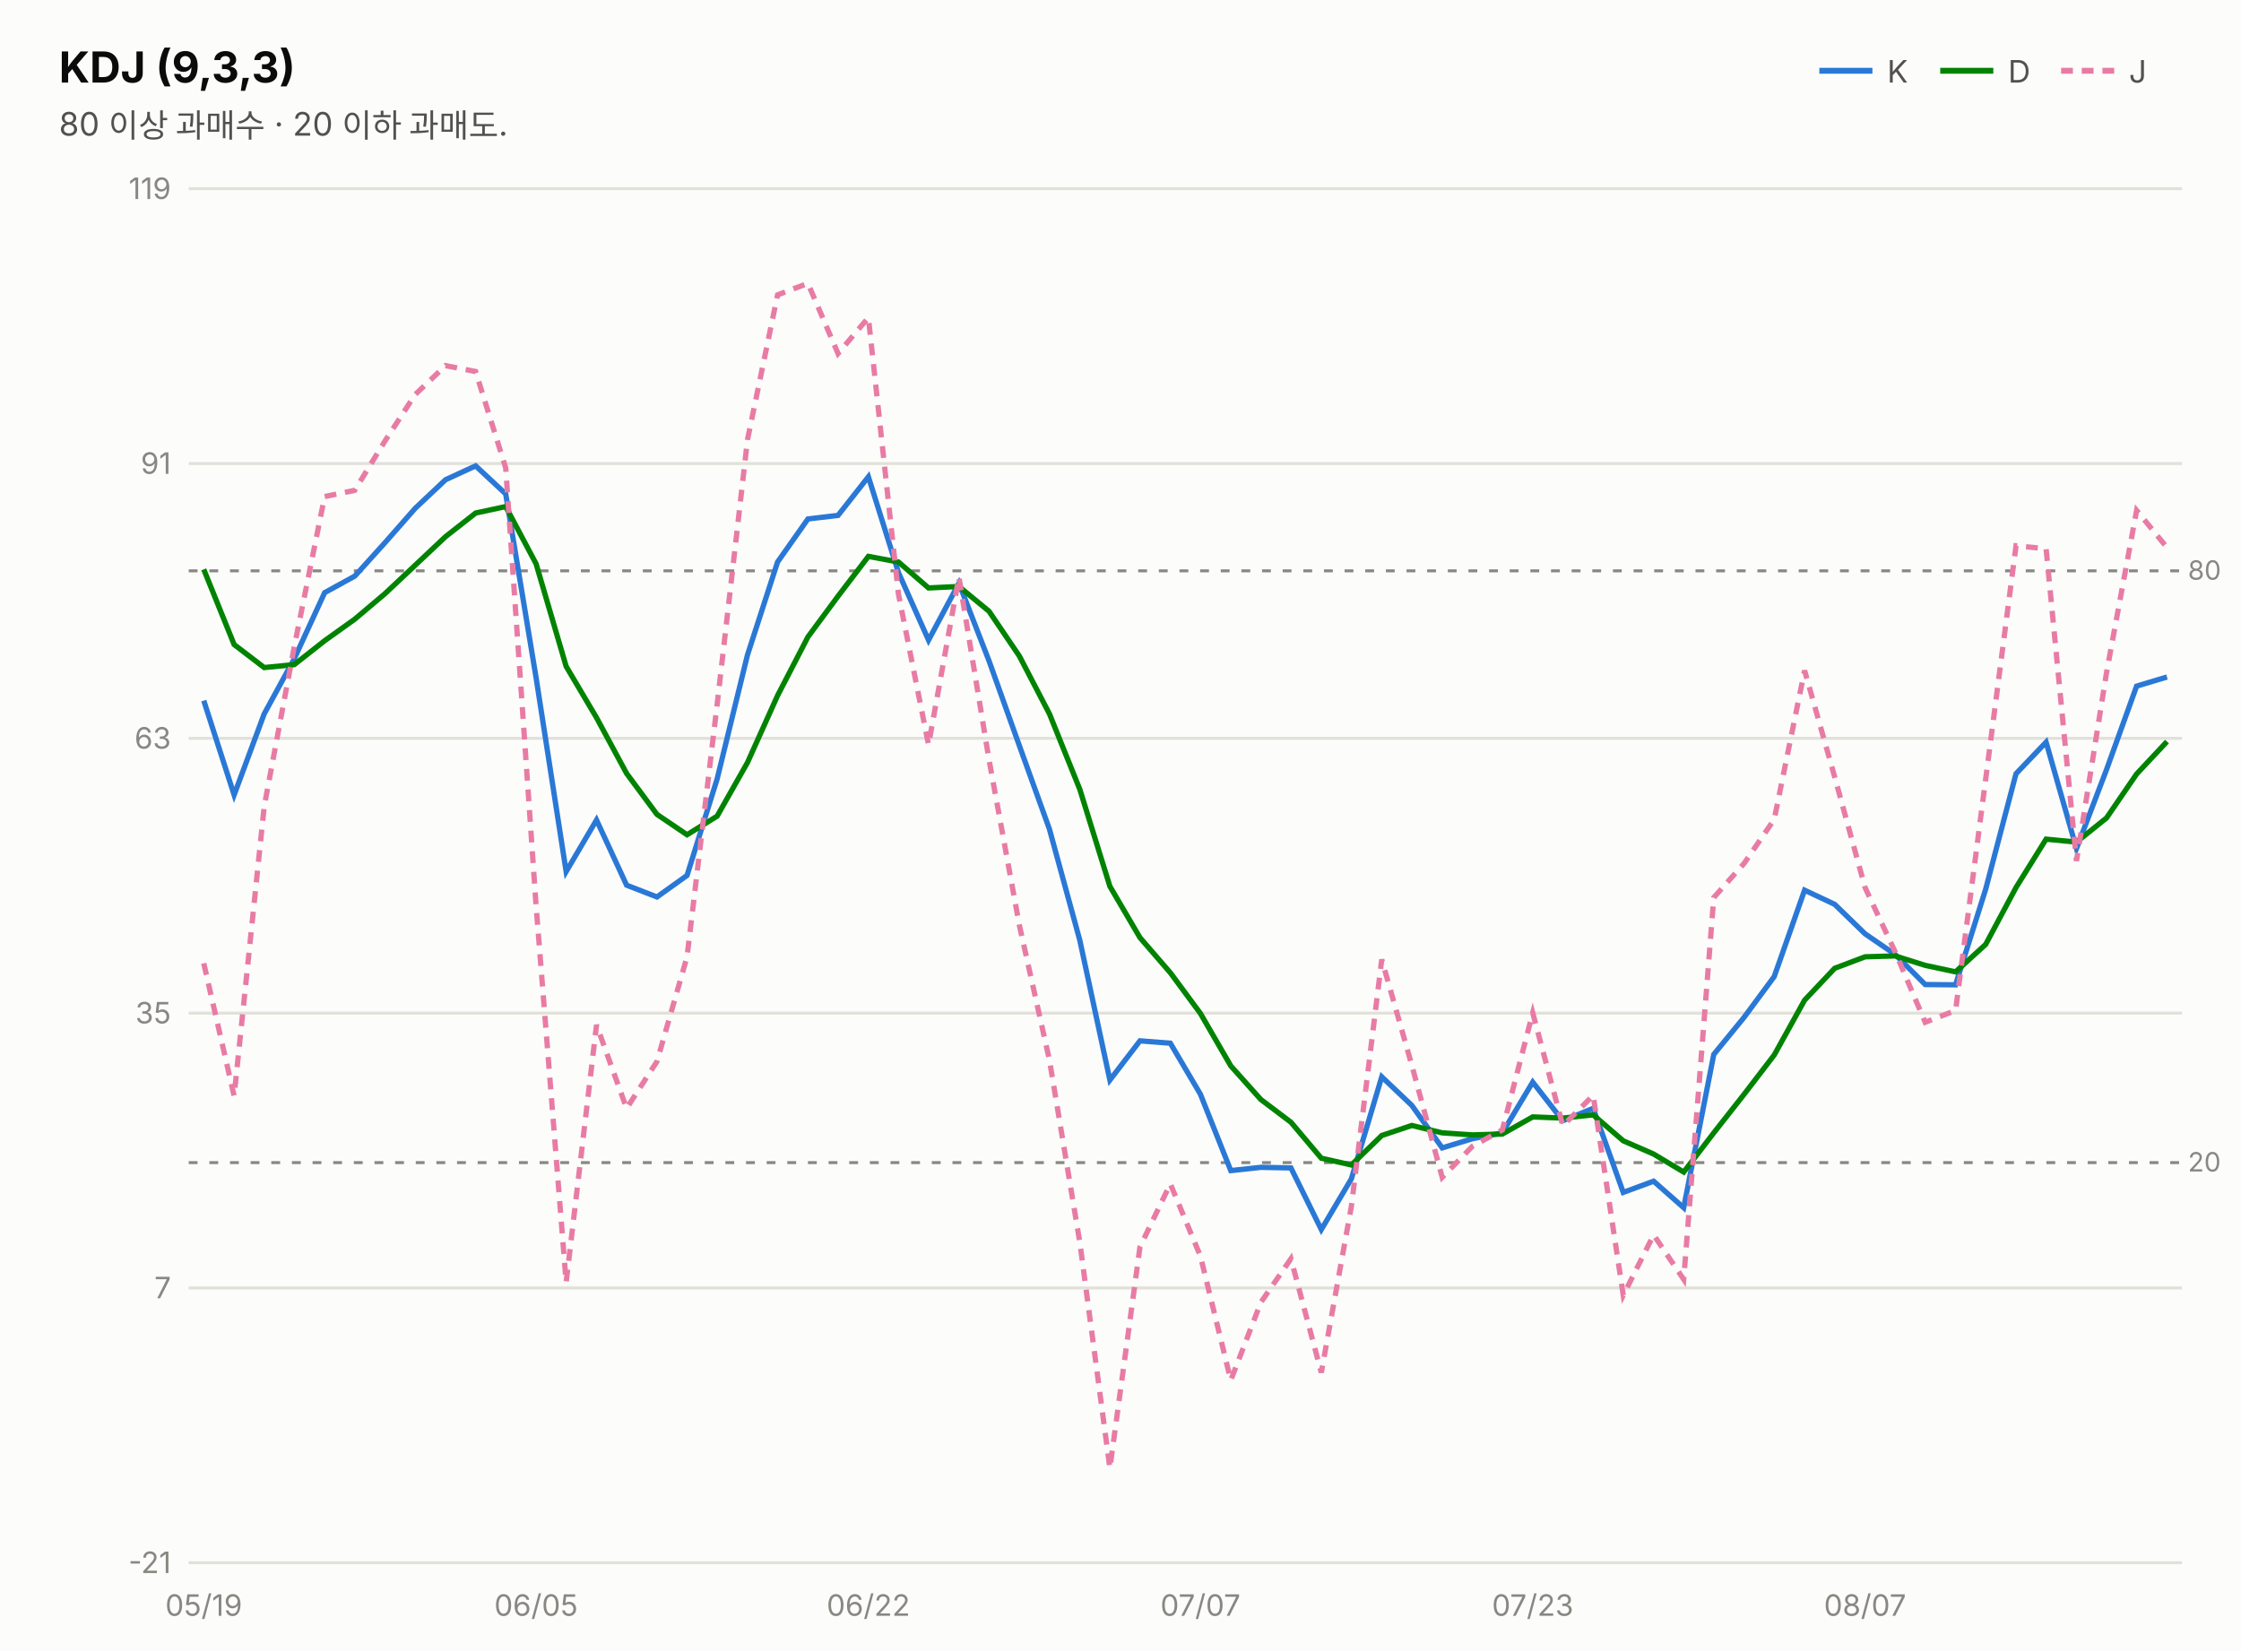
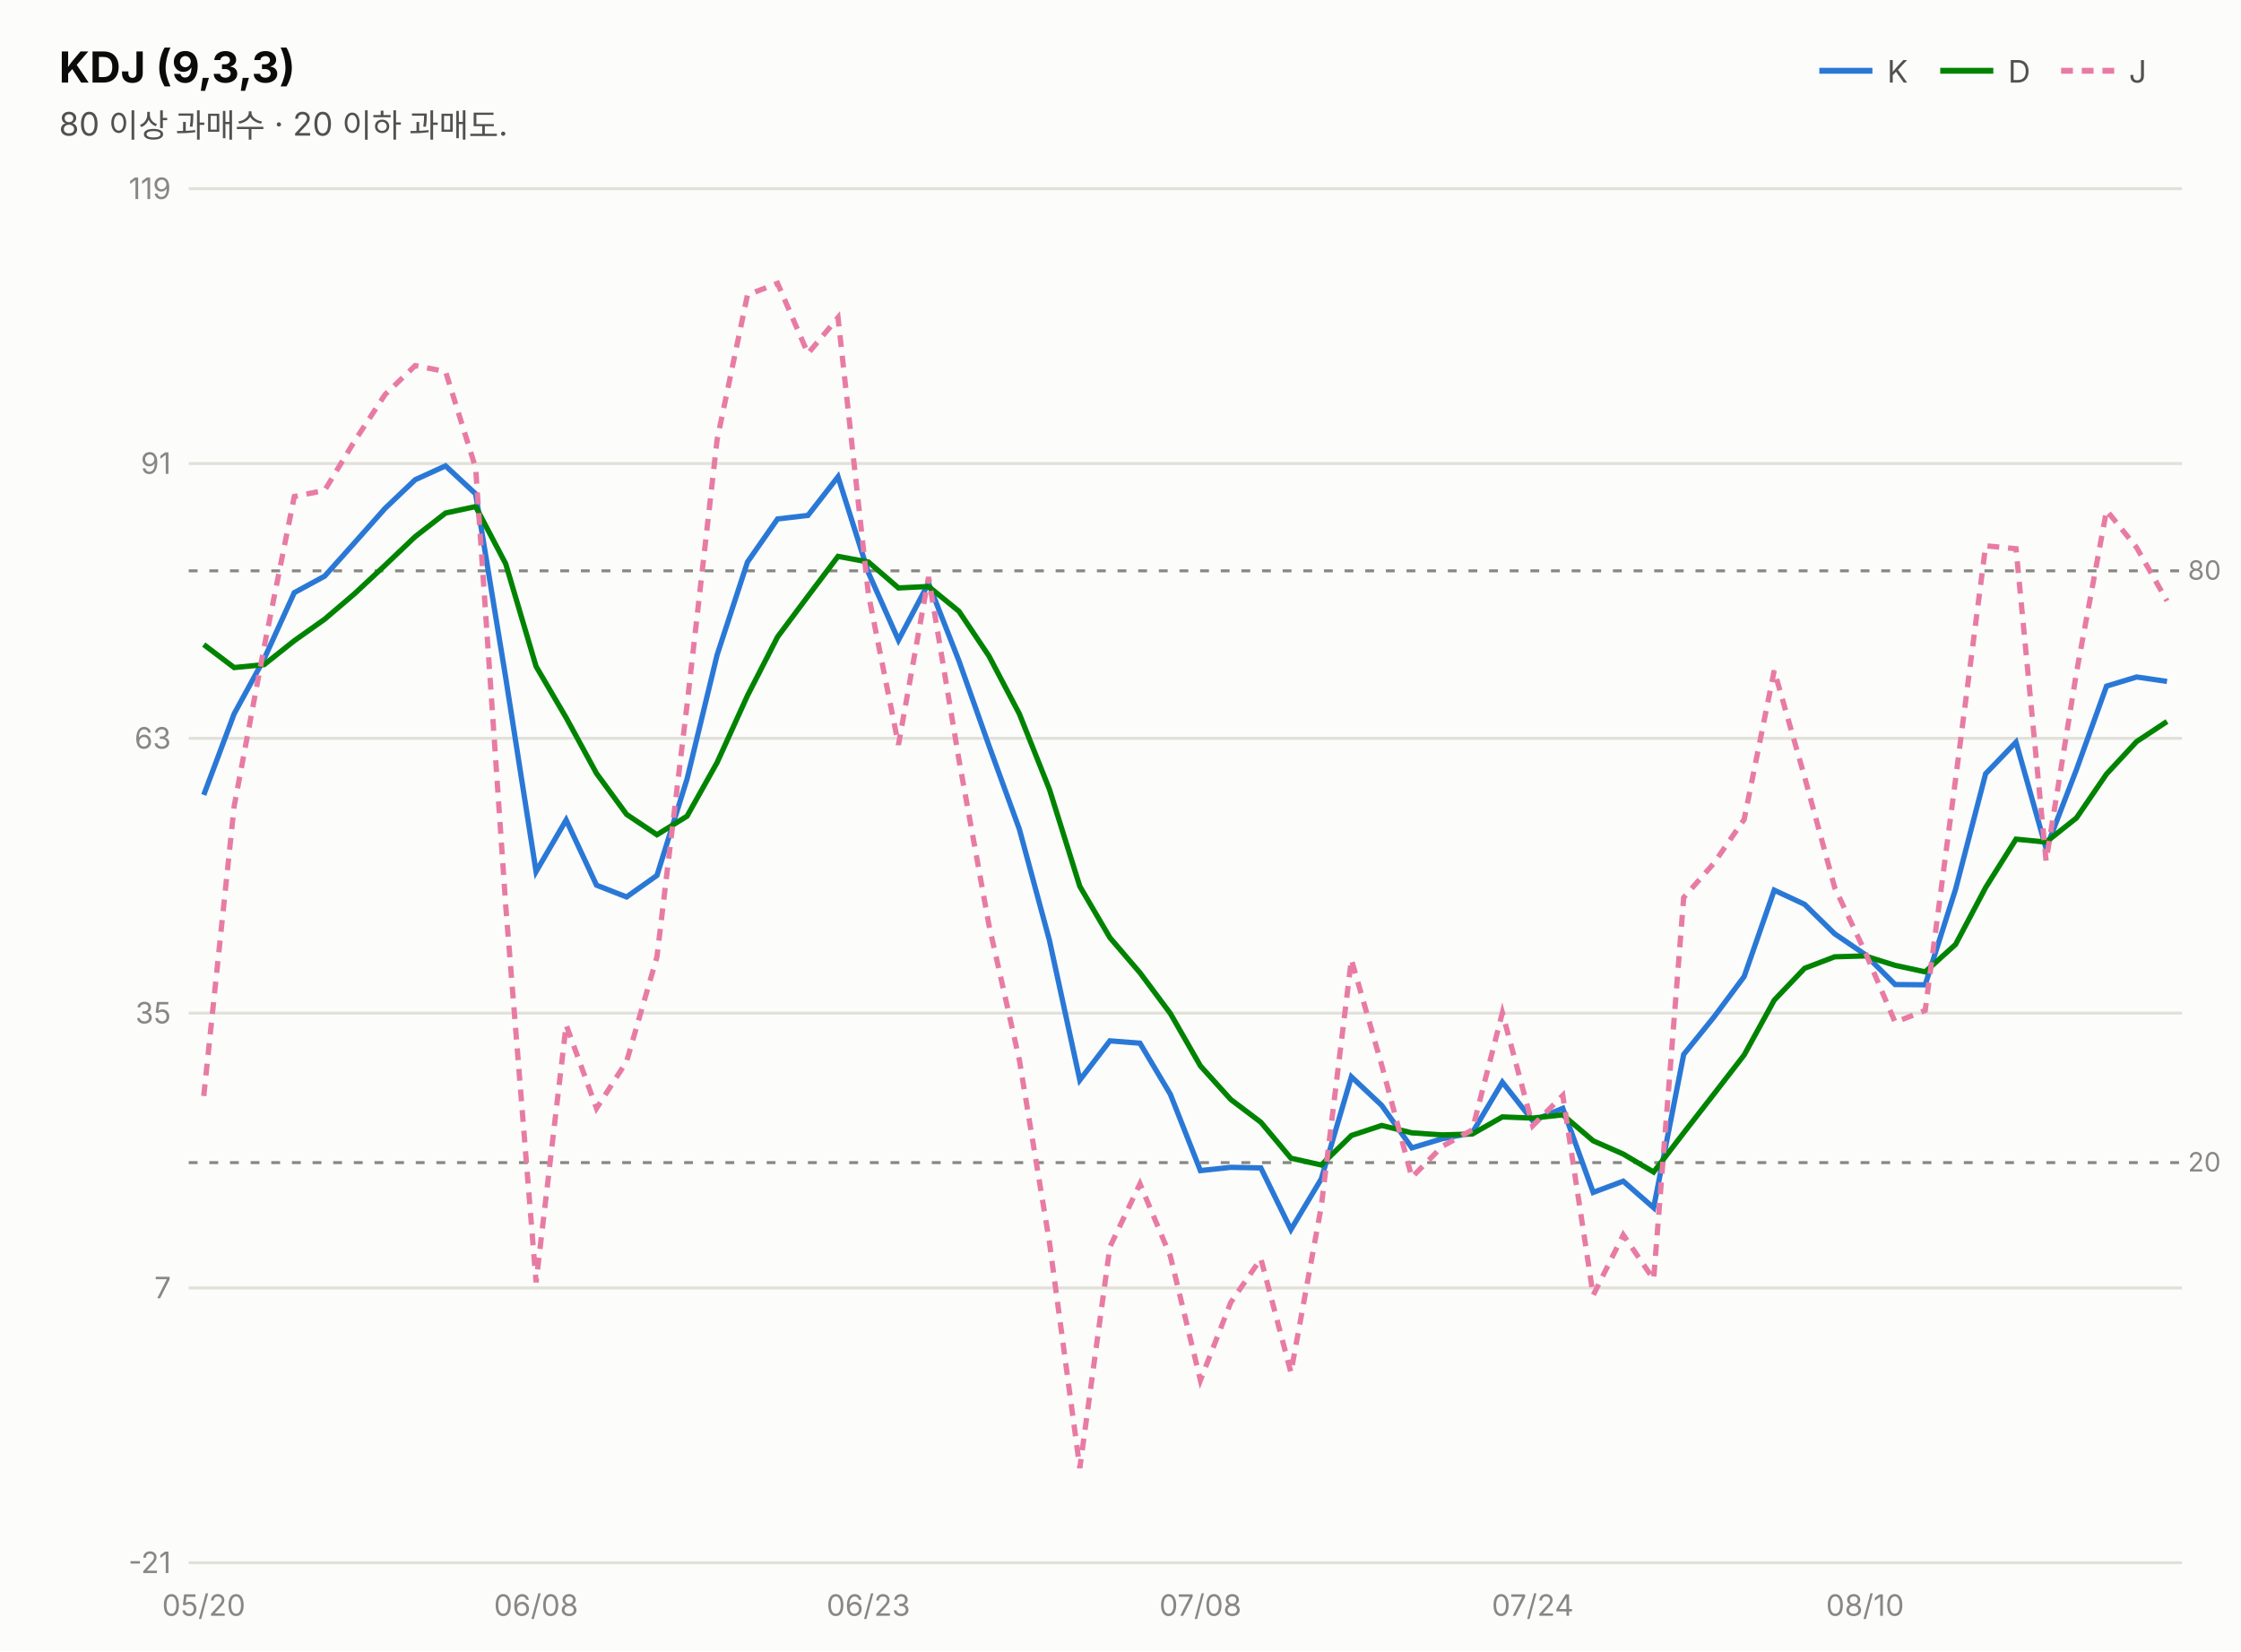
<svg xmlns="http://www.w3.org/2000/svg" width="760" height="560" viewBox="0 0 760 560" font-family="system-ui,-apple-system,&quot;Segoe UI&quot;,&quot;Malgun Gothic&quot;,&quot;Apple SD Gothic Neo&quot;,sans-serif">
  <rect width="760" height="560" fill="#fcfcfb" />
  <text x="20" y="28" font-size="14.5" font-weight="700" fill="#0b0b0b">KDJ (9,3,3)</text>
  <text x="20" y="46" font-size="11" fill="#52514e">80 이상 과매수 · 20 이하 과매도.</text>
  <line x1="617" y1="24" x2="635" y2="24" stroke="#2a78d6" stroke-width="2" />
  <text x="640" y="28" font-size="10.5" fill="#52514e">K</text>
  <line x1="658" y1="24" x2="676" y2="24" stroke="#008300" stroke-width="2" />
  <text x="681" y="28" font-size="10.5" fill="#52514e">D</text>
  <line x1="699" y1="24" x2="717" y2="24" stroke="#e87ba4" stroke-width="2" stroke-dasharray="4 3" />
  <text x="722" y="28" font-size="10.5" fill="#52514e">J</text>
  <line x1="64" y1="530.0" x2="740" y2="530.0" stroke="#e1e0d9" stroke-width="1" />
  <text x="58" y="533.5" font-size="10" fill="#898781" text-anchor="end" style="font-variant-numeric:tabular-nums">-21</text>
  <line x1="64" y1="436.8" x2="740" y2="436.8" stroke="#e1e0d9" stroke-width="1" />
  <text x="58" y="440.3" font-size="10" fill="#898781" text-anchor="end" style="font-variant-numeric:tabular-nums">7</text>
  <line x1="64" y1="343.6" x2="740" y2="343.6" stroke="#e1e0d9" stroke-width="1" />
  <text x="58" y="347.1" font-size="10" fill="#898781" text-anchor="end" style="font-variant-numeric:tabular-nums">35</text>
  <line x1="64" y1="250.4" x2="740" y2="250.4" stroke="#e1e0d9" stroke-width="1" />
  <text x="58" y="253.9" font-size="10" fill="#898781" text-anchor="end" style="font-variant-numeric:tabular-nums">63</text>
  <line x1="64" y1="157.2" x2="740" y2="157.2" stroke="#e1e0d9" stroke-width="1" />
  <text x="58" y="160.7" font-size="10" fill="#898781" text-anchor="end" style="font-variant-numeric:tabular-nums">91</text>
  <line x1="64" y1="64.0" x2="740" y2="64.0" stroke="#e1e0d9" stroke-width="1" />
  <text x="58" y="67.5" font-size="10" fill="#898781" text-anchor="end" style="font-variant-numeric:tabular-nums">119</text>
  <line x1="64" y1="193.6" x2="740" y2="193.6" stroke="#898781" stroke-width="1" stroke-dasharray="3 4" />
  <text x="742" y="196.6" font-size="9" fill="#898781">80</text>
  <line x1="64" y1="394.3" x2="740" y2="394.3" stroke="#898781" stroke-width="1" stroke-dasharray="3 4" />
  <text x="742" y="397.3" font-size="9" fill="#898781">20</text>
-   <path d="M69.1,237.6 L79.4,269.6 L89.6,242.1 L99.8,223.4 L110.1,201.0 L120.3,195.4 L130.6,184.0 L140.8,172.4 L151.1,162.7 L161.3,158.0 L171.5,167.5 L181.8,229.8 L192.0,295.6 L202.3,278.1 L212.5,300.2 L222.8,304.2 L233.0,296.9 L243.2,264.2 L253.5,222.1 L263.7,190.6 L274.0,176.0 L284.2,174.8 L294.5,161.7 L304.7,194.2 L314.9,217.1 L325.2,197.8 L335.4,224.1 L345.7,252.9 L355.9,281.2 L366.2,318.9 L376.4,366.3 L386.6,353.0 L396.9,353.8 L407.1,371.1 L417.4,397.0 L427.6,395.9 L437.8,396.1 L448.1,417.0 L458.3,399.8 L468.6,365.2 L478.8,374.9 L489.1,389.3 L499.3,386.2 L509.5,384.2 L519.8,367.0 L530.0,380.1 L540.3,375.9 L550.5,404.4 L560.8,400.6 L571.0,409.6 L581.2,357.6 L591.5,345.0 L601.7,331.2 L612.0,301.9 L622.2,306.7 L632.5,316.7 L642.7,323.7 L652.9,333.9 L663.2,334.0 L673.4,301.6 L683.7,262.4 L693.9,251.7 L704.2,287.8 L714.4,261.0 L724.6,232.7 L734.9,229.6" fill="none" stroke="#2a78d6" stroke-width="1.8" />
-   <path d="M69.1,193.1 L79.4,218.6 L89.6,226.4 L99.8,225.4 L110.1,217.3 L120.3,210.0 L130.6,201.3 L140.8,191.7 L151.1,182.0 L161.3,174.0 L171.5,171.8 L181.8,191.2 L192.0,226.0 L202.3,243.4 L212.5,262.3 L222.8,276.2 L233.0,283.1 L243.2,276.8 L253.5,258.6 L263.7,235.9 L274.0,216.0 L284.2,202.2 L294.5,188.7 L304.7,190.6 L314.9,199.4 L325.2,198.9 L335.4,207.3 L345.7,222.5 L355.9,242.1 L366.2,267.7 L376.4,300.6 L386.6,318.0 L396.9,329.9 L407.1,343.7 L417.4,361.5 L427.6,372.9 L437.8,380.6 L448.1,392.8 L458.3,395.1 L468.6,385.1 L478.8,381.7 L489.1,384.2 L499.3,384.9 L509.5,384.6 L519.8,378.8 L530.0,379.2 L540.3,378.1 L550.5,386.9 L560.8,391.4 L571.0,397.5 L581.2,384.2 L591.5,371.1 L601.7,357.8 L612.0,339.2 L622.2,328.4 L632.5,324.5 L642.7,324.2 L652.9,327.4 L663.2,329.6 L673.4,320.3 L683.7,301.0 L693.9,284.6 L704.2,285.6 L714.4,277.4 L724.6,262.5 L734.9,251.5" fill="none" stroke="#008300" stroke-width="1.8" />
-   <path d="M69.1,326.7 L79.4,371.7 L89.6,273.5 L99.8,219.3 L110.1,168.4 L120.3,166.3 L130.6,149.5 L140.8,133.8 L151.1,124.0 L161.3,126.0 L171.5,158.7 L181.8,307.1 L192.0,434.9 L202.3,347.6 L212.5,375.9 L222.8,360.0 L233.0,324.5 L243.2,239.0 L253.5,149.1 L263.7,100.0 L274.0,96.1 L284.2,119.9 L294.5,107.7 L304.7,201.5 L314.9,252.6 L325.2,195.7 L335.4,257.6 L345.7,313.8 L355.9,359.5 L366.2,421.3 L376.4,497.9 L386.6,422.9 L396.9,401.5 L407.1,426.0 L417.4,468.1 L427.6,441.7 L437.8,426.9 L448.1,465.5 L458.3,409.1 L468.6,325.4 L478.8,361.3 L489.1,399.3 L499.3,388.8 L509.5,383.2 L519.8,343.5 L530.0,381.8 L540.3,371.5 L550.5,439.3 L560.8,418.8 L571.0,433.9 L581.2,304.4 L591.5,292.8 L601.7,277.9 L612.0,227.4 L622.2,263.5 L632.5,301.0 L642.7,322.8 L652.9,346.7 L663.2,342.7 L673.4,264.3 L683.7,185.1 L693.9,186.1 L704.2,292.0 L714.4,228.1 L724.6,173.1 L734.9,185.7" fill="none" stroke="#e87ba4" stroke-width="1.8" stroke-dasharray="4 3" />
-   <text x="69.1" y="548" font-size="10" fill="#898781" text-anchor="middle">05/19</text>
-   <text x="181.8" y="548" font-size="10" fill="#898781" text-anchor="middle">06/05</text>
-   <text x="294.5" y="548" font-size="10" fill="#898781" text-anchor="middle">06/22</text>
-   <text x="407.1" y="548" font-size="10" fill="#898781" text-anchor="middle">07/07</text>
-   <text x="519.8" y="548" font-size="10" fill="#898781" text-anchor="middle">07/23</text>
-   <text x="632.5" y="548" font-size="10" fill="#898781" text-anchor="middle">08/07</text>
+   <path d="M69.1,269.6 L79.4,242.1 L89.6,223.4 L99.8,201.0 L110.1,195.4 L120.3,184.0 L130.6,172.4 L140.8,162.7 L151.1,158.0 L161.3,167.5 L171.5,229.8 L181.8,295.6 L192.0,278.1 L202.3,300.2 L212.5,304.2 L222.8,296.9 L233.0,264.2 L243.2,222.1 L253.5,190.6 L263.7,176.0 L274.0,174.8 L284.2,161.7 L294.5,194.2 L304.7,217.1 L314.9,197.8 L325.2,224.1 L335.4,252.9 L345.7,281.2 L355.9,318.9 L366.2,366.3 L376.4,353.0 L386.6,353.8 L396.9,371.1 L407.1,397.0 L417.4,395.9 L427.6,396.1 L437.8,417.0 L448.1,399.8 L458.3,365.2 L468.6,374.9 L478.8,389.3 L489.1,386.2 L499.3,384.2 L509.5,367.0 L519.8,380.1 L530.0,375.9 L540.3,404.4 L550.5,400.6 L560.8,409.6 L571.0,357.6 L581.2,345.0 L591.5,331.2 L601.7,301.9 L612.0,306.7 L622.2,316.7 L632.5,323.7 L642.7,333.9 L652.9,334.0 L663.2,301.6 L673.4,262.4 L683.7,251.7 L693.9,287.8 L704.2,261.0 L714.4,232.7 L724.6,229.6 L734.9,231.1" fill="none" stroke="#2a78d6" stroke-width="1.8" />
+   <path d="M69.1,218.6 L79.4,226.4 L89.6,225.4 L99.8,217.3 L110.1,210.0 L120.3,201.3 L130.6,191.7 L140.8,182.0 L151.1,174.0 L161.3,171.8 L171.5,191.2 L181.8,226.0 L192.0,243.4 L202.3,262.3 L212.5,276.2 L222.8,283.1 L233.0,276.8 L243.2,258.6 L253.5,235.9 L263.7,216.0 L274.0,202.2 L284.2,188.7 L294.5,190.6 L304.7,199.4 L314.9,198.9 L325.2,207.3 L335.4,222.5 L345.7,242.1 L355.9,267.7 L366.2,300.6 L376.4,318.0 L386.6,329.9 L396.9,343.7 L407.1,361.5 L417.4,372.9 L427.6,380.6 L437.8,392.8 L448.1,395.1 L458.3,385.1 L468.6,381.7 L478.8,384.2 L489.1,384.9 L499.3,384.6 L509.5,378.8 L519.8,379.2 L530.0,378.1 L540.3,386.9 L550.5,391.4 L560.8,397.5 L571.0,384.2 L581.2,371.1 L591.5,357.8 L601.7,339.2 L612.0,328.4 L622.2,324.5 L632.5,324.2 L642.7,327.4 L652.9,329.6 L663.2,320.3 L673.4,301.0 L683.7,284.6 L693.9,285.6 L704.2,277.4 L714.4,262.5 L724.6,251.5 L734.9,244.7" fill="none" stroke="#008300" stroke-width="1.8" />
+   <path d="M69.1,371.7 L79.4,273.5 L89.6,219.3 L99.8,168.4 L110.1,166.3 L120.3,149.5 L130.6,133.8 L140.8,124.0 L151.1,126.0 L161.3,158.7 L171.5,307.1 L181.8,434.9 L192.0,347.6 L202.3,375.9 L212.5,360.0 L222.8,324.5 L233.0,239.0 L243.2,149.1 L253.5,100.0 L263.7,96.1 L274.0,119.9 L284.2,107.7 L294.5,201.5 L304.7,252.6 L314.9,195.7 L325.2,257.6 L335.4,313.8 L345.7,359.5 L355.9,421.3 L366.2,497.9 L376.4,422.9 L386.6,401.5 L396.9,426.0 L407.1,468.1 L417.4,441.7 L427.6,426.9 L437.8,465.5 L448.1,409.1 L458.3,325.4 L468.6,361.3 L478.8,399.3 L489.1,388.8 L499.3,383.2 L509.5,343.5 L519.8,381.8 L530.0,371.5 L540.3,439.3 L550.5,418.8 L560.8,433.9 L571.0,304.4 L581.2,292.8 L591.5,277.9 L601.7,227.4 L612.0,263.5 L622.2,301.0 L632.5,322.8 L642.7,346.7 L652.9,342.7 L663.2,264.3 L673.4,185.1 L683.7,186.1 L693.9,292.0 L704.2,228.1 L714.4,173.1 L724.6,185.7 L734.9,203.8" fill="none" stroke="#e87ba4" stroke-width="1.8" stroke-dasharray="4 3" />
+   <text x="69.1" y="548" font-size="10" fill="#898781" text-anchor="middle">05/20</text>
+   <text x="181.8" y="548" font-size="10" fill="#898781" text-anchor="middle">06/08</text>
+   <text x="294.5" y="548" font-size="10" fill="#898781" text-anchor="middle">06/23</text>
+   <text x="407.1" y="548" font-size="10" fill="#898781" text-anchor="middle">07/08</text>
+   <text x="519.8" y="548" font-size="10" fill="#898781" text-anchor="middle">07/24</text>
+   <text x="632.5" y="548" font-size="10" fill="#898781" text-anchor="middle">08/10</text>
</svg>
